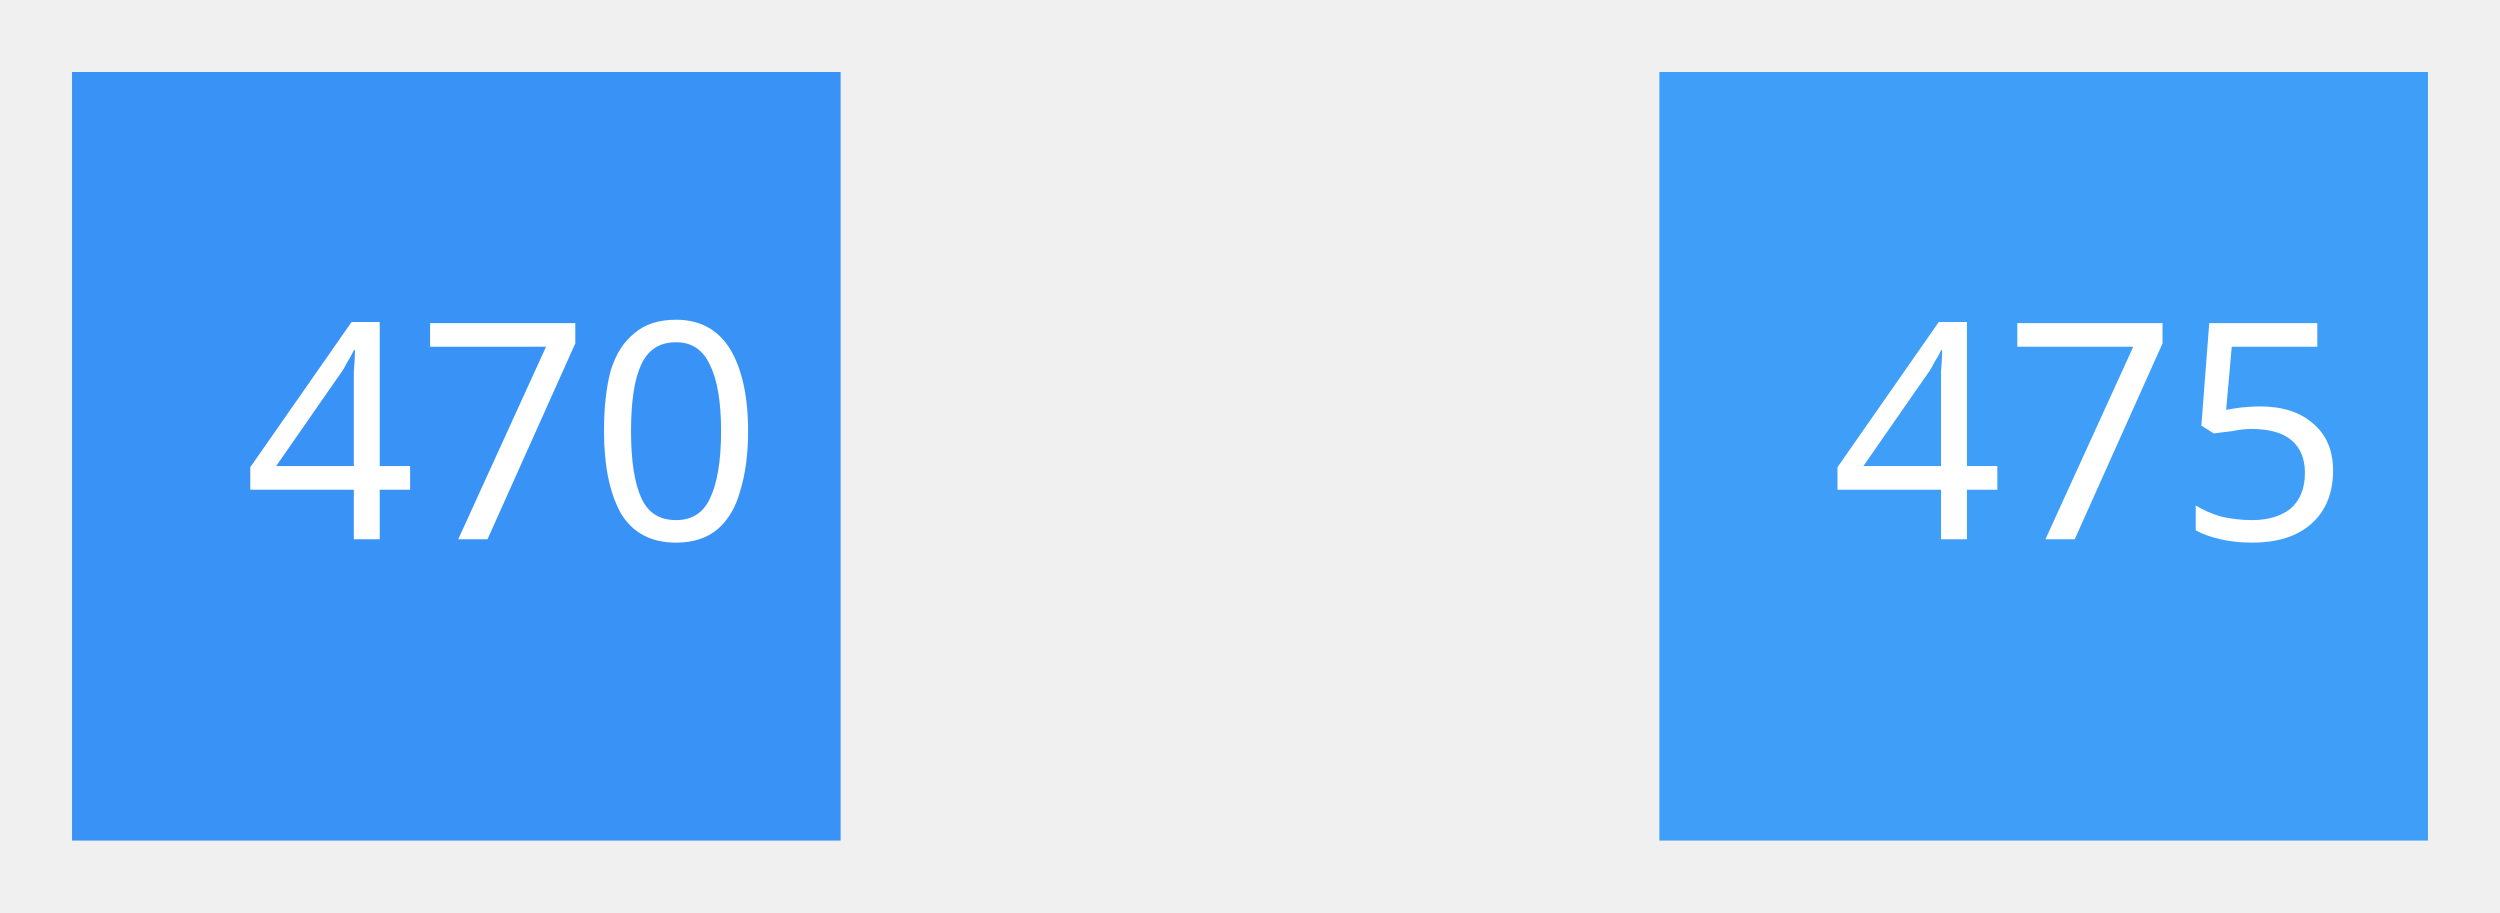
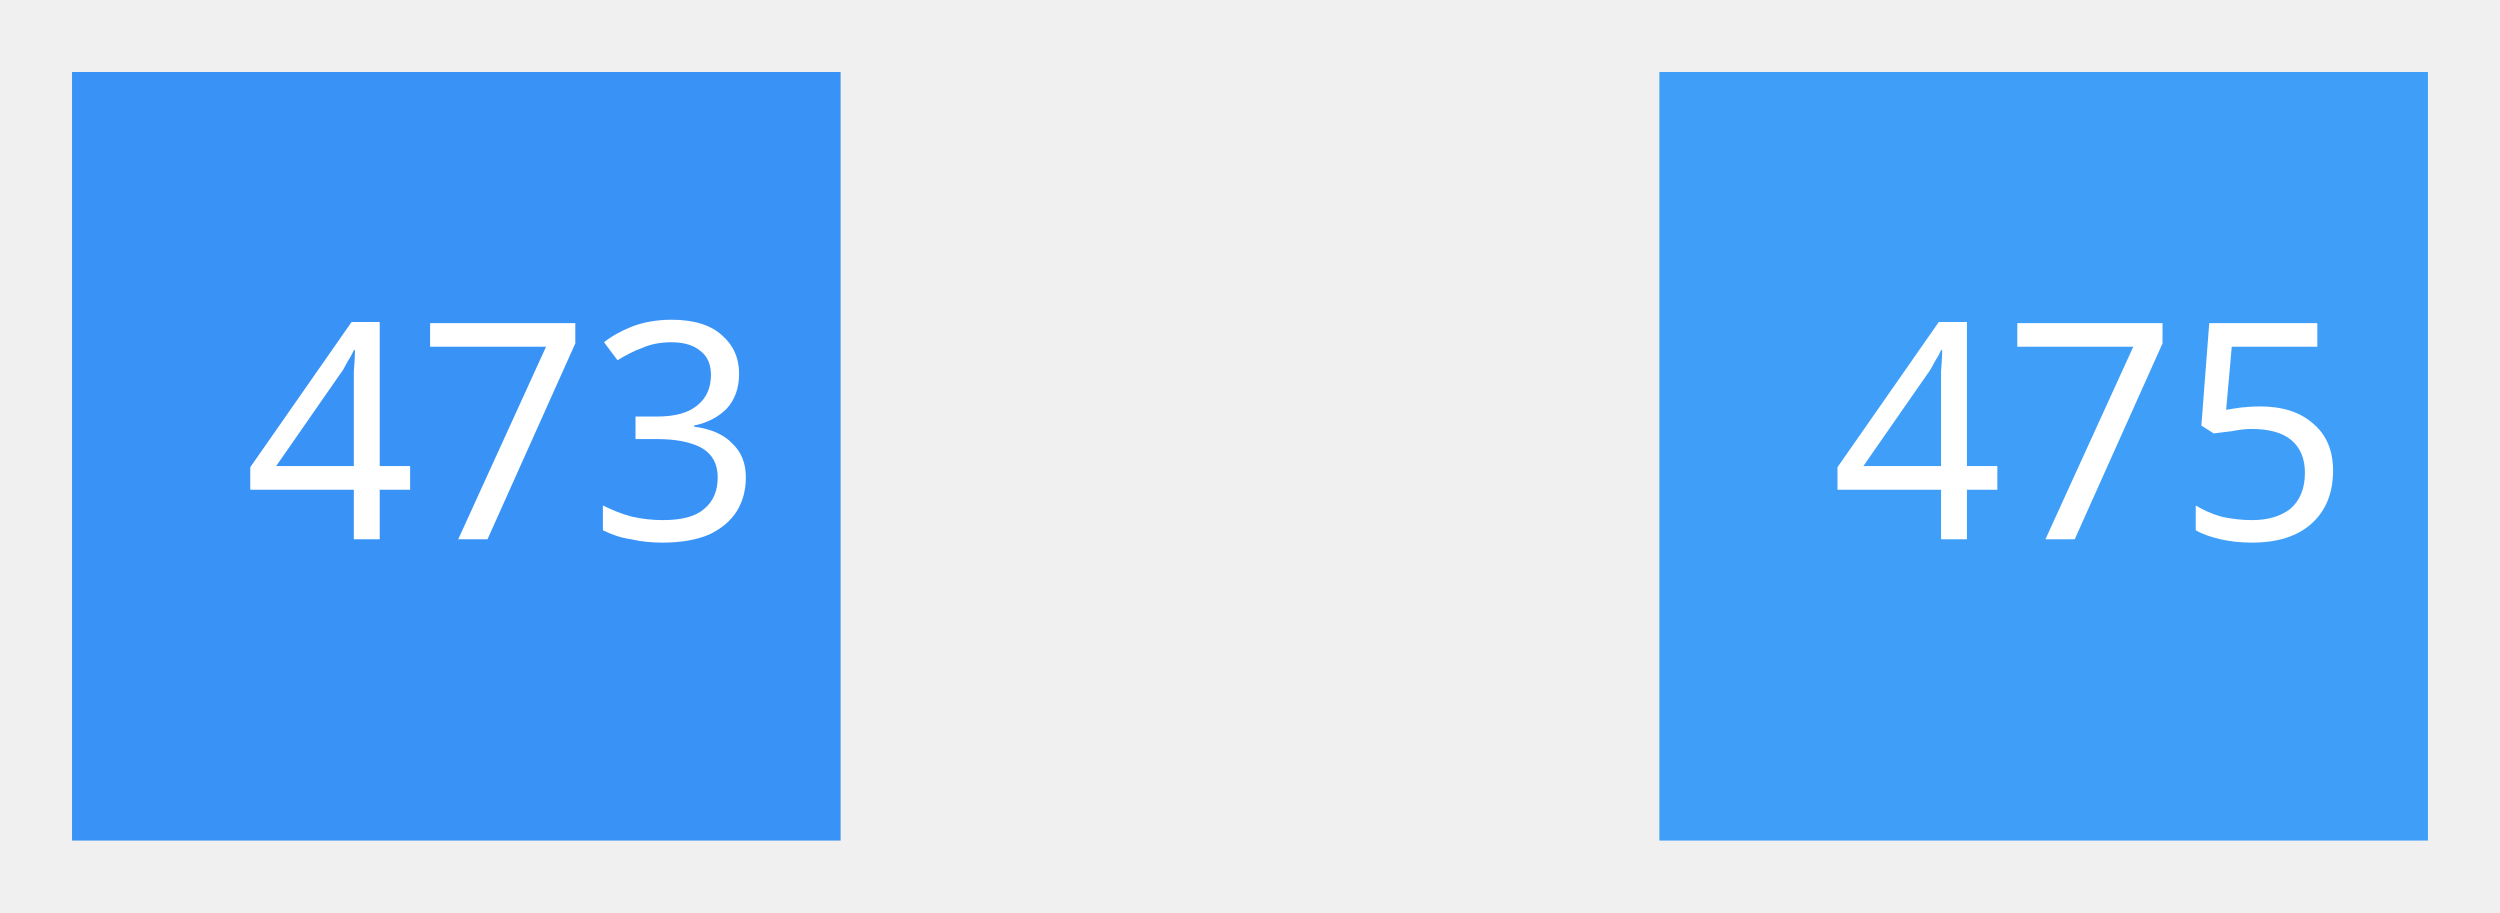
<svg xmlns="http://www.w3.org/2000/svg" xmlns:xlink="http://www.w3.org/1999/xlink" width="34.701mm" height="12.668mm" viewBox="0 0 34.701 12.668" version="1.1" id="svg1919">
  <defs id="defs1916">
    <linearGradient id="linearGradient8062">
      <stop style="stop-color:#f7f7f3;stop-opacity:1" offset="0" id="stop8058" />
      <stop style="stop-color:#554835;stop-opacity:1" offset="1" id="stop8060" />
    </linearGradient>
    <linearGradient id="linearGradient6531">
      <stop style="stop-color:#f7f7f3;stop-opacity:1" offset="0" id="stop6527" />
      <stop style="stop-color:#b09d81;stop-opacity:1" offset="1" id="stop6529" />
    </linearGradient>
    <linearGradient id="linearGradient6184">
      <stop style="stop-color:#88fbd2;stop-opacity:1" offset="0" id="stop6180" />
      <stop style="stop-color:#6ef8ce;stop-opacity:0;" offset="1" id="stop6182" />
    </linearGradient>
    <linearGradient id="linearGradient11644">
      <stop style="stop-color:#ffffff;stop-opacity:1" offset="0" id="stop11640" />
      <stop style="stop-color:#d5cbbc;stop-opacity:1" offset="1" id="stop11642" />
    </linearGradient>
    <linearGradient id="linearGradient8971">
      <stop style="stop-color:#35813b;stop-opacity:1" offset="0" id="stop8967" />
      <stop style="stop-color:#1b441b;stop-opacity:1" offset="1" id="stop8969" />
    </linearGradient>
    <marker style="overflow:visible" id="Arrow1Mend" refX="0" refY="0" orient="auto">
      <path transform="matrix(-0.4,0,0,-0.4,-4,0)" style="fill:context-stroke;fill-rule:evenodd;stroke:context-stroke;stroke-width:1pt" d="M 0,0 5,-5 -12.5,0 5,5 Z" id="path6926" />
    </marker>
    <linearGradient id="linearGradient6579">
      <stop style="stop-color:#6ecaf8;stop-opacity:1;" offset="0" id="stop6575" />
      <stop style="stop-color:#6ecaf8;stop-opacity:0;" offset="1" id="stop6577" />
    </linearGradient>
    <filter style="color-interpolation-filters:sRGB" id="filter6571" x="-0.404" y="-0.404" width="1.809" height="1.809">
      <feGaussianBlur stdDeviation="1.728" id="feGaussianBlur6573" />
    </filter>
    <linearGradient xlink:href="#linearGradient6579" id="linearGradient6581" x1="93.383" y1="100.019" x2="93.383" y2="63.141" gradientUnits="userSpaceOnUse" />
    <radialGradient xlink:href="#linearGradient6579" id="radialGradient8110" cx="105.24" cy="79.818" fx="105.24" fy="79.818" r="0.976" gradientUnits="userSpaceOnUse" gradientTransform="matrix(0.6030273,0,0,0.6030273,38.56063,28.7973)" />
    <radialGradient xlink:href="#linearGradient6579" id="radialGradient8213" gradientUnits="userSpaceOnUse" gradientTransform="matrix(0.6030273,0,0,0.6030273,38.05608,29.25981)" cx="105.24" cy="79.818" fx="105.24" fy="79.818" r="0.976" />
    <radialGradient xlink:href="#linearGradient6579" id="radialGradient8217" gradientUnits="userSpaceOnUse" gradientTransform="matrix(0.6030273,0,0,0.6030273,38.93904,29.13367)" cx="105.24" cy="79.818" fx="105.24" fy="79.818" r="0.976" />
    <radialGradient xlink:href="#linearGradient6579" id="radialGradient8225" gradientUnits="userSpaceOnUse" gradientTransform="matrix(0.6030273,0,0,0.6030273,41.26883,30.01663)" cx="105.24" cy="79.818" fx="105.24" fy="79.818" r="0.976" />
    <linearGradient xlink:href="#linearGradient8971" id="linearGradient8946" gradientUnits="userSpaceOnUse" x1="93.383" y1="100.019" x2="93.383" y2="63.141" gradientTransform="matrix(1,0,0,0.1157899,0,-121.0366)" />
    <filter style="color-interpolation-filters:sRGB" id="filter10713" x="-0.749" y="-0.23" width="2.498" height="1.46">
      <feGaussianBlur stdDeviation="0.674" id="feGaussianBlur10715" />
    </filter>
    <radialGradient xlink:href="#linearGradient6579" id="radialGradient11516" gradientUnits="userSpaceOnUse" gradientTransform="matrix(0.6030273,0,0,0.6030273,40.57859,27.30498)" cx="105.24" cy="79.818" fx="105.24" fy="79.818" r="0.976" />
    <radialGradient xlink:href="#linearGradient6579" id="radialGradient11520" gradientUnits="userSpaceOnUse" gradientTransform="matrix(0.6030273,0,0,0.6030273,41.10776,26.77581)" cx="105.24" cy="79.818" fx="105.24" fy="79.818" r="0.976" />
    <radialGradient xlink:href="#linearGradient11644" id="radialGradient11648" cx="107.048" cy="-101.914" fx="107.048" fy="-101.914" r="3.029" gradientTransform="matrix(1.425518,-0.5377639,0.7487234,1.984734,30.75449,157.9487)" gradientUnits="userSpaceOnUse" />
    <linearGradient xlink:href="#linearGradient6579" id="linearGradient13010" gradientUnits="userSpaceOnUse" x1="93.383" y1="100.019" x2="93.383" y2="63.141" gradientTransform="translate(0,64.4256)" />
    <radialGradient xlink:href="#linearGradient6184" id="radialGradient13384" gradientUnits="userSpaceOnUse" gradientTransform="matrix(0.6030273,0,0,0.6030273,-42.2831,22.18765)" cx="105.24" cy="79.818" fx="105.24" fy="79.818" r="0.976" />
    <radialGradient xlink:href="#linearGradient6184" id="radialGradient13386" gradientUnits="userSpaceOnUse" gradientTransform="matrix(0.6030273,0,0,0.6030273,-42.81226,22.71682)" cx="105.24" cy="79.818" fx="105.24" fy="79.818" r="0.976" />
    <radialGradient xlink:href="#linearGradient8062" id="radialGradient13388" gradientUnits="userSpaceOnUse" gradientTransform="matrix(1.474861,-0.2285547,0.2461109,1.407734,-81.54775,71.25076)" cx="106.882" cy="-101.166" fx="106.882" fy="-101.166" r="3.029" />
    <radialGradient xlink:href="#linearGradient6184" id="radialGradient13392" gradientUnits="userSpaceOnUse" gradientTransform="matrix(0.6030273,0,0,0.6030273,-42.12203,25.42847)" cx="105.24" cy="79.818" fx="105.24" fy="79.818" r="0.976" />
    <radialGradient xlink:href="#linearGradient6184" id="radialGradient13394" gradientUnits="userSpaceOnUse" gradientTransform="matrix(0.6030273,0,0,0.6030273,-44.45182,24.5455)" cx="105.24" cy="79.818" fx="105.24" fy="79.818" r="0.976" />
    <radialGradient xlink:href="#linearGradient6184" id="radialGradient13396" gradientUnits="userSpaceOnUse" gradientTransform="matrix(0.6030273,0,0,0.6030273,-45.33478,24.67164)" cx="105.24" cy="79.818" fx="105.24" fy="79.818" r="0.976" />
    <radialGradient xlink:href="#linearGradient6184" id="radialGradient13398" gradientUnits="userSpaceOnUse" gradientTransform="matrix(0.6030273,0,0,0.6030273,-44.83023,24.20914)" cx="105.24" cy="79.818" fx="105.24" fy="79.818" r="0.976" />
    <radialGradient xlink:href="#linearGradient6184" id="radialGradient1633" gradientUnits="userSpaceOnUse" gradientTransform="matrix(0.6030273,0,0,0.6030273,-7.896497,-103.9098)" cx="105.24" cy="79.818" fx="105.24" fy="79.818" r="0.976" />
    <radialGradient xlink:href="#linearGradient6184" id="radialGradient1635" gradientUnits="userSpaceOnUse" gradientTransform="matrix(0.6030273,0,0,0.6030273,-8.77946,-103.7836)" cx="105.24" cy="79.818" fx="105.24" fy="79.818" r="0.976" />
    <radialGradient xlink:href="#linearGradient6184" id="radialGradient1637" gradientUnits="userSpaceOnUse" gradientTransform="matrix(0.6030273,0,0,0.6030273,-8.27491,-104.2461)" cx="105.24" cy="79.818" fx="105.24" fy="79.818" r="0.976" />
    <radialGradient xlink:href="#linearGradient6184" id="radialGradient1643" gradientUnits="userSpaceOnUse" gradientTransform="matrix(0.6030273,0,0,0.6030273,-124.2983,-6.871051)" cx="105.24" cy="79.818" fx="105.24" fy="79.818" r="0.976" />
    <radialGradient xlink:href="#linearGradient6184" id="radialGradient1645" gradientUnits="userSpaceOnUse" gradientTransform="matrix(0.6030273,0,0,0.6030273,-124.8275,-6.341884)" cx="105.24" cy="79.818" fx="105.24" fy="79.818" r="0.976" />
    <radialGradient xlink:href="#linearGradient6184" id="radialGradient1653" gradientUnits="userSpaceOnUse" gradientTransform="matrix(0.6030273,0,0,0.6030273,-38.49634,29.4725)" cx="105.24" cy="79.818" fx="105.24" fy="79.818" r="0.976" />
    <radialGradient xlink:href="#linearGradient6184" id="radialGradient1659" gradientUnits="userSpaceOnUse" gradientTransform="matrix(0.6030273,0,0,0.6030273,14.92084,-42.80342)" cx="105.24" cy="79.818" fx="105.24" fy="79.818" r="0.976" />
    <radialGradient xlink:href="#linearGradient6184" id="radialGradient1661" gradientUnits="userSpaceOnUse" gradientTransform="matrix(0.6030273,0,0,0.6030273,14.39167,-42.27425)" cx="105.24" cy="79.818" fx="105.24" fy="79.818" r="0.976" />
    <radialGradient xlink:href="#linearGradient6184" id="radialGradient6186" cx="30.168" cy="93.913" fx="30.168" fy="93.913" r="0.589" gradientUnits="userSpaceOnUse" gradientTransform="translate(-12.52291,-24.25697)" />
    <radialGradient xlink:href="#linearGradient6531" id="radialGradient6872" gradientUnits="userSpaceOnUse" gradientTransform="matrix(1.474861,-0.2285547,0.2461109,1.407734,-81.54775,71.25076)" cx="106.882" cy="-101.166" fx="106.882" fy="-101.166" r="3.029" />
    <radialGradient xlink:href="#linearGradient6184" id="radialGradient7773" gradientUnits="userSpaceOnUse" gradientTransform="matrix(0.6030273,0,0,0.6030273,-42.81226,22.71682)" cx="105.24" cy="79.818" fx="105.24" fy="79.818" r="0.976" />
    <radialGradient xlink:href="#linearGradient6184" id="radialGradient7775" gradientUnits="userSpaceOnUse" gradientTransform="matrix(0.6030273,0,0,0.6030273,-42.2831,22.18765)" cx="105.24" cy="79.818" fx="105.24" fy="79.818" r="0.976" />
    <radialGradient xlink:href="#linearGradient6184" id="radialGradient7779" gradientUnits="userSpaceOnUse" gradientTransform="matrix(0.6030273,0,0,0.6030273,-28.30383,45.93963)" cx="105.24" cy="79.818" fx="105.24" fy="79.818" r="0.976" />
  </defs>
  <g id="layer1" transform="translate(-28.90511,-131.3705)">
    <circle style="opacity:0.734;mix-blend-mode:normal;fill:#88d8fb;fill-opacity:1;stroke:none;stroke-width:0.5;filter:url(#filter6571)" id="circle3615" cx="52.173" cy="96.628" r="5.127" />
    <circle style="opacity:0.705;mix-blend-mode:normal;fill:#88fbb5;fill-opacity:1;stroke:none;stroke-width:0.5;filter:url(#filter6571)" id="circle2165" cx="34.225" cy="96.628" r="5.127" />
    <rect style="opacity:0.499;fill:url(#linearGradient6581);fill-opacity:1;stroke:none;stroke-width:0.558;stroke-opacity:1" id="rect3906" width="33.92" height="52.202" x="77.212" y="61.691" />
    <circle style="fill:#e8dec4;fill-opacity:1;stroke:#dbcca3;stroke-width:0.5;stroke-opacity:1" id="circle4144" cx="137.653" cy="98.211" r="15.382" />
    <path style="fill:#fcfaf7;fill-opacity:1;stroke:#dbcca3;stroke-width:0.5;stroke-opacity:1" id="circle4437" d="m 123.905,105.111 a 15.382,15.382 0 0 1 0.477,-14.677 l 13.272,7.777 z" />
    <ellipse style="fill:#795b2e;fill-opacity:1;stroke:none;stroke-width:1.036;stroke-opacity:1" id="path5293" cx="124.914" cy="97.916" rx="2.65" ry="5.966" />
    <ellipse style="fill:#332613;fill-opacity:1;stroke:none;stroke-width:0.565;stroke-opacity:1" id="ellipse5411" cx="124.457" cy="97.916" rx="1.445" ry="3.254" />
    <ellipse style="fill:#e7f6fe;fill-opacity:1;stroke:none;stroke-width:0.389;stroke-opacity:1" id="ellipse7188" cx="125.712" cy="95.348" rx="1.236" ry="1.802" />
    <circle style="mix-blend-mode:normal;fill:#fcd9ae;fill-opacity:1;stroke:none;stroke-width:0.5;filter:url(#filter6571)" id="path6357" cx="83.726" cy="77.663" r="5.127" />
    <g id="path6783">
      <path style="color:#000000;fill:#59a1c9;-inkscape-stroke:none" d="m 89.455,78.312 v 0.234 h 8.867 V 78.312 Z" id="path10902" />
      <g id="g10890">
        <g id="path10892">
          <path style="color:#000000;fill:#59a1c9;fill-rule:evenodd;stroke-width:0.094pt;-inkscape-stroke:none" d="m 97.387,78.429 -0.468,0.468 1.638,-0.468 -1.638,-0.468 z" id="path10896" />
          <path style="color:#000000;fill:#59a1c9;fill-rule:evenodd;-inkscape-stroke:none" d="m 96.705,77.834 0.596,0.596 -0.596,0.594 2.08,-0.594 z m 0.43,0.254 1.195,0.342 -1.195,0.34 0.342,-0.34 -0.045,-0.045 z" id="path10898" />
        </g>
      </g>
    </g>
    <g id="path7265">
      <path style="color:#000000;fill:#59c96d;-inkscape-stroke:none" d="m 89.455,77.072 v 0.234 h 9.766 v -0.234 z" id="path10920" />
      <g id="g10908">
        <g id="path10910">
          <path style="color:#000000;fill:#59c96d;fill-rule:evenodd;stroke-width:0.094pt;-inkscape-stroke:none" d="m 98.284,77.19 -0.468,0.468 1.638,-0.468 -1.638,-0.468 z" id="path10914" />
          <path style="color:#000000;fill:#59c96d;fill-rule:evenodd;-inkscape-stroke:none" d="m 97.602,76.596 0.594,0.594 -0.594,0.594 2.08,-0.594 z m 0.43,0.252 1.195,0.342 -1.195,0.342 0.342,-0.342 -0.045,-0.045 z" id="path10916" />
        </g>
      </g>
    </g>
    <g id="path7267">
      <path style="color:#000000;fill:#c96259;-inkscape-stroke:none" d="m 89.455,75.816 v 0.232 h 7.293 v -0.232 z" id="path10938" />
      <g id="g10926">
        <g id="path10928">
          <path style="color:#000000;fill:#c96259;fill-rule:evenodd;stroke-width:0.094pt;-inkscape-stroke:none" d="m 95.812,75.933 -0.468,0.468 1.638,-0.468 -1.638,-0.468 z" id="path10932" />
          <path style="color:#000000;fill:#c96259;fill-rule:evenodd;-inkscape-stroke:none" d="m 95.131,75.338 0.594,0.596 -0.594,0.594 2.078,-0.594 z m 0.428,0.254 1.197,0.342 -1.195,0.34 0.34,-0.34 -0.045,-0.045 z" id="path10934" />
        </g>
      </g>
    </g>
    <g id="path7542">
      <path style="color:#000000;fill:#b859c9;-inkscape-stroke:none" d="m 89.455,79.561 v 0.234 h 6.377 v -0.234 z" id="path10956" />
      <g id="g10944">
        <g id="path10946">
          <path style="color:#000000;fill:#b859c9;fill-rule:evenodd;stroke-width:0.094pt;-inkscape-stroke:none" d="m 94.896,79.677 -0.468,0.468 1.638,-0.468 -1.638,-0.468 z" id="path10950" />
          <path style="color:#000000;fill:#b859c9;fill-rule:evenodd;-inkscape-stroke:none" d="m 94.215,79.084 0.594,0.594 -0.594,0.594 2.078,-0.594 z m 0.43,0.252 1.195,0.34 -1.195,0.342 0.34,-0.34 -0.043,-0.045 z" id="path10952" />
        </g>
      </g>
    </g>
    <circle style="fill:url(#radialGradient8110);fill-opacity:1;stroke:none;stroke-width:0.16;stroke-miterlimit:4;stroke-dasharray:none;stroke-opacity:1" id="path7996" cx="102.023" cy="76.93" r="0.589" />
    <circle style="fill:url(#radialGradient8213);fill-opacity:1;stroke:none;stroke-width:0.16;stroke-miterlimit:4;stroke-dasharray:none;stroke-opacity:1" id="circle8211" cx="101.518" cy="77.392" r="0.589" />
    <circle style="fill:url(#radialGradient8217);fill-opacity:1;stroke:none;stroke-width:0.16;stroke-miterlimit:4;stroke-dasharray:none;stroke-opacity:1" id="circle8215" cx="102.401" cy="77.266" r="0.589" />
    <circle style="fill:url(#radialGradient8225);fill-opacity:1;stroke:none;stroke-width:0.16;stroke-miterlimit:4;stroke-dasharray:none;stroke-opacity:1" id="circle8223" cx="104.731" cy="78.149" r="0.589" />
    <circle style="opacity:1;fill:#f4f1d0;fill-opacity:1;stroke:none;stroke-width:0.265;stroke-miterlimit:4;stroke-dasharray:none;stroke-opacity:1" id="path8259" cx="83.781" cy="77.783" r="2.161" />
    <g id="g8762" transform="rotate(90,97.59217,87.7693)">
      <g id="path8750">
        <path style="color:#000000;fill:#59a1c9;-inkscape-stroke:none" d="M 90.123,83.078 V 83.312 h 8.326 v -0.234 z" id="path10974" />
        <g id="g10962">
          <g id="path10964">
            <path style="color:#000000;fill:#59a1c9;fill-rule:evenodd;stroke-width:0.094pt;-inkscape-stroke:none" d="m 97.514,83.195 -0.468,0.468 1.638,-0.468 -1.638,-0.468 z" id="path10968" />
            <path style="color:#000000;fill:#59a1c9;fill-rule:evenodd;-inkscape-stroke:none" d="m 96.832,82.602 0.592,0.594 -0.592,0.594 2.078,-0.594 z m 0.428,0.252 1.195,0.342 -1.195,0.342 0.342,-0.342 -0.043,-0.045 z" id="path10970" />
          </g>
        </g>
      </g>
      <g id="path8752">
        <path style="color:#000000;fill:#59c96d;-inkscape-stroke:none" d="m 90.123,81.838 v 0.234 h 5.18 v -0.234 z" id="path10992" />
        <g id="g10980">
          <g id="path10982">
            <path style="color:#000000;fill:#59c96d;fill-rule:evenodd;stroke-width:0.094pt;-inkscape-stroke:none" d="m 94.368,81.956 -0.468,0.468 1.638,-0.468 -1.638,-0.468 z" id="path10986" />
            <path style="color:#000000;fill:#59c96d;fill-rule:evenodd;-inkscape-stroke:none" d="m 93.686,81.361 0.594,0.594 -0.594,0.594 2.078,-0.594 z m 0.428,0.252 1.197,0.342 -1.197,0.342 0.342,-0.342 -0.043,-0.043 z" id="path10988" />
          </g>
        </g>
      </g>
      <g id="path8754">
        <path style="color:#000000;fill:#c96259;-inkscape-stroke:none" d="m 90.123,80.582 v 0.234 h 3.893 v -0.234 z" id="path11010" />
        <g id="g10998">
          <g id="path11000">
            <path style="color:#000000;fill:#c96259;fill-rule:evenodd;stroke-width:0.094pt;-inkscape-stroke:none" d="m 93.079,80.699 -0.468,0.468 1.638,-0.468 -1.638,-0.468 z" id="path11004" />
            <path style="color:#000000;fill:#c96259;fill-rule:evenodd;-inkscape-stroke:none" d="m 92.396,80.105 0.594,0.594 -0.594,0.594 2.08,-0.594 z m 0.428,0.252 1.197,0.342 -1.197,0.342 0.344,-0.342 -0.045,-0.045 z" id="path11006" />
          </g>
        </g>
      </g>
      <g id="path8756">
        <path style="color:#000000;fill:#b859c9;-inkscape-stroke:none" d="m 90.123,84.326 v 0.234 h 10.125 v -0.234 z" id="path11028" />
        <g id="g11016">
          <g id="path11018">
            <path style="color:#000000;fill:#b859c9;fill-rule:evenodd;stroke-width:0.094pt;-inkscape-stroke:none" d="m 99.312,84.443 -0.468,0.468 1.638,-0.468 -1.638,-0.468 z" id="path11022" />
            <path style="color:#000000;fill:#b859c9;fill-rule:evenodd;-inkscape-stroke:none" d="m 98.629,83.85 0.594,0.594 -0.594,0.594 2.08,-0.594 z m 0.43,0.252 1.195,0.342 -1.195,0.342 0.342,-0.342 -0.045,-0.045 z" id="path11024" />
          </g>
        </g>
      </g>
    </g>
    <rect style="fill:url(#linearGradient8946);fill-opacity:1;stroke:none;stroke-width:0.19;stroke-opacity:1" id="rect8944" width="33.92" height="6.044" x="77.212" y="-113.893" transform="scale(1,-1)" />
    <g id="g9482" transform="matrix(0,-1,-1,0,201.0084,192.2231)">
      <g id="path9470">
        <path style="color:#000000;fill:#59a1c9;-inkscape-stroke:none" d="m 88.676,99.172 v 0.234 h 8.867 v -0.234 z" id="path11046" />
        <g id="g11034">
          <g id="path11036">
            <path style="color:#000000;fill:#59a1c9;fill-rule:evenodd;stroke-width:0.094pt;-inkscape-stroke:none" d="m 96.608,99.289 -0.468,0.468 1.638,-0.468 -1.638,-0.468 z" id="path11040" />
            <path style="color:#000000;fill:#59a1c9;fill-rule:evenodd;-inkscape-stroke:none" d="m 95.926,98.695 0.594,0.594 -0.594,0.594 2.078,-0.594 z m 0.428,0.252 1.195,0.342 -1.195,0.342 0.342,-0.342 -0.043,-0.045 z" id="path11042" />
          </g>
        </g>
      </g>
      <g id="path9472">
        <path style="color:#000000;fill:#59c96d;-inkscape-stroke:none" d="m 88.676,97.934 v 0.232 h 9.766 v -0.232 z" id="path11064" />
        <g id="g11052">
          <g id="path11054">
            <path style="color:#000000;fill:#59c96d;fill-rule:evenodd;stroke-width:0.094pt;-inkscape-stroke:none" d="m 97.505,98.05 -0.468,0.468 1.638,-0.468 -1.638,-0.468 z" id="path11058" />
            <path style="color:#000000;fill:#59c96d;fill-rule:evenodd;-inkscape-stroke:none" d="m 96.822,97.455 0.596,0.596 -0.596,0.594 2.08,-0.596 z m 0.43,0.254 1.197,0.342 -1.197,0.34 0.342,-0.342 -0.045,-0.043 z" id="path11060" />
          </g>
        </g>
      </g>
      <g id="path9474">
        <path style="color:#000000;fill:#c96259;-inkscape-stroke:none" d="m 88.676,96.676 v 0.234 h 7.293 v -0.234 z" id="path11082" />
        <g id="g11070">
          <g id="path11072">
            <path style="color:#000000;fill:#c96259;fill-rule:evenodd;stroke-width:0.094pt;-inkscape-stroke:none" d="m 95.033,96.793 -0.468,0.468 1.638,-0.468 -1.638,-0.468 z" id="path11076" />
            <path style="color:#000000;fill:#c96259;fill-rule:evenodd;-inkscape-stroke:none" d="m 94.352,96.199 0.592,0.594 -0.592,0.594 2.078,-0.594 z m 0.428,0.252 1.195,0.342 -1.195,0.342 0.342,-0.342 -0.045,-0.045 z" id="path11078" />
          </g>
        </g>
      </g>
      <g id="path9476">
        <path style="color:#000000;fill:#b859c9;-inkscape-stroke:none" d="m 88.676,100.42 v 0.234 h 6.377 v -0.234 z" id="path11100" />
        <g id="g11088">
          <g id="path11090">
            <path style="color:#000000;fill:#b859c9;fill-rule:evenodd;stroke-width:0.094pt;-inkscape-stroke:none" d="m 94.117,100.537 -0.468,0.468 1.638,-0.468 -1.638,-0.468 z" id="path11094" />
            <path style="color:#000000;fill:#b859c9;fill-rule:evenodd;-inkscape-stroke:none" d="m 93.436,99.943 0.592,0.594 -0.592,0.594 2.078,-0.594 z m 0.428,0.252 1.195,0.342 -1.195,0.342 0.342,-0.342 -0.045,-0.045 z" id="path11096" />
          </g>
        </g>
      </g>
    </g>
    <ellipse style="mix-blend-mode:normal;fill:#133014;fill-opacity:1;stroke:none;stroke-width:0.063;stroke-opacity:1;filter:url(#filter10713)" id="ellipse9974" cx="-111.781" cy="-102.334" transform="matrix(0,-0.9001925,-1.263863,0,-24.98071,10.51566)" rx="1.081" ry="3.515" />
    <ellipse style="fill:url(#radialGradient11648);fill-opacity:1;stroke:#dbcca3;stroke-width:0.1;stroke-opacity:1" id="path9694" cx="107.64" cy="-102.334" transform="rotate(90)" rx="2.979" ry="3.152" />
    <ellipse style="fill:#795b2e;fill-opacity:1;stroke:none;stroke-width:0.392;stroke-opacity:1" id="ellipse9696" cx="105.845" cy="-102.396" rx="1.003" ry="2.258" transform="rotate(90)" />
    <ellipse style="fill:#332613;fill-opacity:1;stroke:none;stroke-width:0.214;stroke-opacity:1" id="ellipse9698" cx="105.672" cy="-102.396" rx="0.547" ry="1.232" transform="rotate(90)" />
    <ellipse style="fill:#e7f6fe;fill-opacity:1;stroke:none;stroke-width:0.147;stroke-opacity:1" id="ellipse9700" cx="106.147" cy="-103.368" rx="0.468" ry="0.682" transform="rotate(90)" />
    <circle style="fill:url(#radialGradient11516);fill-opacity:1;stroke:none;stroke-width:0.16;stroke-miterlimit:4;stroke-dasharray:none;stroke-opacity:1" id="circle11514" cx="104.041" cy="75.437" r="0.589" />
    <circle style="fill:url(#radialGradient11520);fill-opacity:1;stroke:none;stroke-width:0.16;stroke-miterlimit:4;stroke-dasharray:none;stroke-opacity:1" id="circle11518" cx="104.57" cy="74.908" r="0.589" />
    <rect style="fill:url(#linearGradient13010);fill-opacity:1;stroke:none;stroke-width:0.558;stroke-opacity:1" id="rect13008" width="33.92" height="52.202" x="77.212" y="126.117" />
    <circle style="mix-blend-mode:normal;fill:#eefb88;fill-opacity:1;stroke:none;stroke-width:0.5;filter:url(#filter6571)" id="circle13208" cx="15.847" cy="96.628" r="5.127" />
    <circle style="opacity:1;fill:#f4f1d0;fill-opacity:1;stroke:none;stroke-width:0.265;stroke-miterlimit:4;stroke-dasharray:none;stroke-opacity:1" id="circle13266" cx="15.901" cy="96.748" r="2.161" />
    <g id="g13316" transform="rotate(90,69.28396,49.351)">
      <g id="g13278">
        <path style="color:#000000;fill:#59a1c9;-inkscape-stroke:none" d="M 90.123,83.078 V 83.312 h 8.326 v -0.234 z" id="path13268" />
        <g id="g13276">
          <g id="g13274">
            <path style="color:#000000;fill:#59a1c9;fill-rule:evenodd;stroke-width:0.094pt;-inkscape-stroke:none" d="m 97.514,83.195 -0.468,0.468 1.638,-0.468 -1.638,-0.468 z" id="path13270" />
            <path style="color:#000000;fill:#59a1c9;fill-rule:evenodd;-inkscape-stroke:none" d="m 96.832,82.602 0.592,0.594 -0.592,0.594 2.078,-0.594 z m 0.428,0.252 1.195,0.342 -1.195,0.342 0.342,-0.342 -0.043,-0.045 z" id="path13272" />
          </g>
        </g>
      </g>
      <g id="g13290">
        <path style="color:#000000;fill:#59c96d;-inkscape-stroke:none" d="m 90.123,81.838 v 0.234 h 5.18 v -0.234 z" id="path13280" />
        <g id="g13288">
          <g id="g13286">
            <path style="color:#000000;fill:#59c96d;fill-rule:evenodd;stroke-width:0.094pt;-inkscape-stroke:none" d="m 94.368,81.956 -0.468,0.468 1.638,-0.468 -1.638,-0.468 z" id="path13282" />
            <path style="color:#000000;fill:#59c96d;fill-rule:evenodd;-inkscape-stroke:none" d="m 93.686,81.361 0.594,0.594 -0.594,0.594 2.078,-0.594 z m 0.428,0.252 1.197,0.342 -1.197,0.342 0.342,-0.342 -0.043,-0.043 z" id="path13284" />
          </g>
        </g>
      </g>
      <g id="g13302">
        <path style="color:#000000;fill:#c96259;-inkscape-stroke:none" d="m 90.123,80.582 v 0.234 h 3.893 v -0.234 z" id="path13292" />
        <g id="g13300">
          <g id="g13298">
            <path style="color:#000000;fill:#c96259;fill-rule:evenodd;stroke-width:0.094pt;-inkscape-stroke:none" d="m 93.079,80.699 -0.468,0.468 1.638,-0.468 -1.638,-0.468 z" id="path13294" />
            <path style="color:#000000;fill:#c96259;fill-rule:evenodd;-inkscape-stroke:none" d="m 92.396,80.105 0.594,0.594 -0.594,0.594 2.08,-0.594 z m 0.428,0.252 1.197,0.342 -1.197,0.342 0.344,-0.342 -0.045,-0.045 z" id="path13296" />
          </g>
        </g>
      </g>
      <g id="g13314">
        <path style="color:#000000;fill:#b859c9;-inkscape-stroke:none" d="m 90.123,84.326 v 0.234 h 10.125 v -0.234 z" id="path13304" />
        <g id="g13312">
          <g id="g13310">
            <path style="color:#000000;fill:#b859c9;fill-rule:evenodd;stroke-width:0.094pt;-inkscape-stroke:none" d="m 99.312,84.443 -0.468,0.468 1.638,-0.468 -1.638,-0.468 z" id="path13306" />
            <path style="color:#000000;fill:#b859c9;fill-rule:evenodd;-inkscape-stroke:none" d="m 98.629,83.85 0.594,0.594 -0.594,0.594 2.08,-0.594 z m 0.43,0.252 1.195,0.342 -1.195,0.342 0.342,-0.342 -0.045,-0.045 z" id="path13308" />
          </g>
        </g>
      </g>
    </g>
    <g id="g1408" transform="translate(0,24.84861)">
      <g id="g13220" transform="translate(-69.467,18.96511)">
        <path style="color:#000000;fill:#59a1c9;-inkscape-stroke:none" d="m 89.455,78.312 v 0.234 h 8.867 V 78.312 Z" id="path13210" />
        <g id="g13218">
          <g id="g13216">
            <path style="color:#000000;fill:#59a1c9;fill-rule:evenodd;stroke-width:0.094pt;-inkscape-stroke:none" d="m 97.387,78.429 -0.468,0.468 1.638,-0.468 -1.638,-0.468 z" id="path13212" />
            <path style="color:#000000;fill:#59a1c9;fill-rule:evenodd;-inkscape-stroke:none" d="m 96.705,77.834 0.596,0.596 -0.596,0.594 2.08,-0.594 z m 0.43,0.254 1.195,0.342 -1.195,0.34 0.342,-0.34 -0.045,-0.045 z" id="path13214" />
          </g>
        </g>
      </g>
      <g id="g13232" transform="translate(-69.467,18.96511)">
        <path style="color:#000000;fill:#59c96d;-inkscape-stroke:none" d="m 89.455,77.072 v 0.234 h 9.766 v -0.234 z" id="path13222" />
        <g id="g13230">
          <g id="g13228">
            <path style="color:#000000;fill:#59c96d;fill-rule:evenodd;stroke-width:0.094pt;-inkscape-stroke:none" d="m 98.284,77.19 -0.468,0.468 1.638,-0.468 -1.638,-0.468 z" id="path13224" />
            <path style="color:#000000;fill:#59c96d;fill-rule:evenodd;-inkscape-stroke:none" d="m 97.602,76.596 0.594,0.594 -0.594,0.594 2.08,-0.594 z m 0.43,0.252 1.195,0.342 -1.195,0.342 0.342,-0.342 -0.045,-0.045 z" id="path13226" />
          </g>
        </g>
      </g>
      <g id="g13244" transform="translate(-69.99617,18.96511)">
        <path style="color:#000000;fill:#c96259;-inkscape-stroke:none" d="m 89.455,75.816 v 0.232 h 7.293 v -0.232 z" id="path13234" />
        <g id="g13242">
          <g id="g13240">
            <path style="color:#000000;fill:#c96259;fill-rule:evenodd;stroke-width:0.094pt;-inkscape-stroke:none" d="m 95.812,75.933 -0.468,0.468 1.638,-0.468 -1.638,-0.468 z" id="path13236" />
            <path style="color:#000000;fill:#c96259;fill-rule:evenodd;-inkscape-stroke:none" d="m 95.131,75.338 0.594,0.596 -0.594,0.594 2.078,-0.594 z m 0.428,0.254 1.197,0.342 -1.195,0.34 0.34,-0.34 -0.045,-0.045 z" id="path13238" />
          </g>
        </g>
      </g>
      <g id="g13256" transform="translate(-69.99617,18.96511)">
        <path style="color:#000000;fill:#b859c9;-inkscape-stroke:none" d="m 89.455,79.561 v 0.234 h 6.377 v -0.234 z" id="path13246" />
        <g id="g13254">
          <g id="g13252">
            <path style="color:#000000;fill:#b859c9;fill-rule:evenodd;stroke-width:0.094pt;-inkscape-stroke:none" d="m 94.896,79.677 -0.468,0.468 1.638,-0.468 -1.638,-0.468 z" id="path13248" />
            <path style="color:#000000;fill:#b859c9;fill-rule:evenodd;-inkscape-stroke:none" d="m 94.215,79.084 0.594,0.594 -0.594,0.594 2.078,-0.594 z m 0.43,0.252 1.195,0.34 -1.195,0.342 0.34,-0.34 -0.043,-0.045 z" id="path13250" />
          </g>
        </g>
      </g>
      <g id="g13330" transform="matrix(-1,0,0,1,133.7394,-1.864369)">
        <path style="color:#000000;fill:#59a1c9;-inkscape-stroke:none" d="m 88.676,99.172 v 0.234 h 8.867 v -0.234 z" id="path13320" />
        <g id="g13328">
          <g id="g13326">
            <path style="color:#000000;fill:#59a1c9;fill-rule:evenodd;stroke-width:0.094pt;-inkscape-stroke:none" d="m 96.608,99.289 -0.468,0.468 1.638,-0.468 -1.638,-0.468 z" id="path13322" />
            <path style="color:#000000;fill:#59a1c9;fill-rule:evenodd;-inkscape-stroke:none" d="m 95.926,98.695 0.594,0.594 -0.594,0.594 2.078,-0.594 z m 0.428,0.252 1.195,0.342 -1.195,0.342 0.342,-0.342 -0.043,-0.045 z" id="path13324" />
          </g>
        </g>
      </g>
      <g id="g13342" transform="matrix(-1,0,0,1,133.7394,-1.864369)">
        <path style="color:#000000;fill:#59c96d;-inkscape-stroke:none" d="m 88.676,97.934 v 0.232 h 9.766 v -0.232 z" id="path13332" />
        <g id="g13340">
          <g id="g13338">
            <path style="color:#000000;fill:#59c96d;fill-rule:evenodd;stroke-width:0.094pt;-inkscape-stroke:none" d="m 97.505,98.05 -0.468,0.468 1.638,-0.468 -1.638,-0.468 z" id="path13334" />
            <path style="color:#000000;fill:#59c96d;fill-rule:evenodd;-inkscape-stroke:none" d="m 96.822,97.455 0.596,0.596 -0.596,0.594 2.08,-0.596 z m 0.43,0.254 1.197,0.342 -1.197,0.34 0.342,-0.342 -0.045,-0.043 z" id="path13336" />
          </g>
        </g>
      </g>
      <g id="g13354" transform="matrix(-1,0,0,1,134.2685,-1.864369)">
        <path style="color:#000000;fill:#c96259;-inkscape-stroke:none" d="m 88.676,96.676 v 0.234 h 7.293 v -0.234 z" id="path13344" />
        <g id="g13352">
          <g id="g13350">
            <path style="color:#000000;fill:#c96259;fill-rule:evenodd;stroke-width:0.094pt;-inkscape-stroke:none" d="m 95.033,96.793 -0.468,0.468 1.638,-0.468 -1.638,-0.468 z" id="path13346" />
            <path style="color:#000000;fill:#c96259;fill-rule:evenodd;-inkscape-stroke:none" d="m 94.352,96.199 0.592,0.594 -0.592,0.594 2.078,-0.594 z m 0.428,0.252 1.195,0.342 -1.195,0.342 0.342,-0.342 -0.045,-0.045 z" id="path13348" />
          </g>
        </g>
      </g>
      <g id="g13366" transform="matrix(-1,0,0,1,134.2685,-1.864369)">
        <path style="color:#000000;fill:#b859c9;-inkscape-stroke:none" d="m 88.676,100.42 v 0.234 h 6.377 v -0.234 z" id="path13356" />
        <g id="g13364">
          <g id="g13362">
            <path style="color:#000000;fill:#b859c9;fill-rule:evenodd;stroke-width:0.094pt;-inkscape-stroke:none" d="m 94.117,100.537 -0.468,0.468 1.638,-0.468 -1.638,-0.468 z" id="path13358" />
            <path style="color:#000000;fill:#b859c9;fill-rule:evenodd;-inkscape-stroke:none" d="m 93.436,99.943 0.592,0.594 -0.592,0.594 2.078,-0.594 z m 0.428,0.252 1.195,0.342 -1.195,0.342 0.342,-0.342 -0.045,-0.045 z" id="path13360" />
          </g>
        </g>
      </g>
    </g>
    <g id="g6860" transform="matrix(0.5347601,0,0,0.5347601,24.05136,45.23396)">
      <ellipse style="fill:url(#radialGradient13388);fill-opacity:1;stroke:#dbcca3;stroke-width:0.079;stroke-opacity:1" id="ellipse13372" cx="51.736" cy="-96.81" rx="2.396" ry="2.465" transform="scale(1,-1)" />
      <ellipse style="fill:#795b2e;fill-opacity:1;stroke:none;stroke-width:0.297;stroke-opacity:1" id="ellipse13374" cx="50.145" cy="96.789" rx="0.807" ry="1.612" />
      <ellipse style="fill:#332613;fill-opacity:1;stroke:none;stroke-width:0.162;stroke-opacity:1" id="ellipse13376" cx="50.006" cy="96.789" rx="0.44" ry="0.879" />
      <ellipse style="fill:#e7f6fe;fill-opacity:1;stroke:none;stroke-width:0.111;stroke-opacity:1" id="ellipse13378" cx="50.388" cy="96.095" rx="0.376" ry="0.487" />
    </g>
    <g id="g7763" transform="translate(14.13674,24.05976)">
      <circle style="fill:url(#radialGradient13398);fill-opacity:1;stroke:none;stroke-width:0.16;stroke-miterlimit:4;stroke-dasharray:none;stroke-opacity:1" id="circle13258" cx="18.632" cy="72.341" r="0.589" />
      <circle style="fill:url(#radialGradient13396);fill-opacity:1;stroke:none;stroke-width:0.16;stroke-miterlimit:4;stroke-dasharray:none;stroke-opacity:1" id="circle13260" cx="18.128" cy="72.804" r="0.589" />
      <circle style="fill:url(#radialGradient13394);fill-opacity:1;stroke:none;stroke-width:0.16;stroke-miterlimit:4;stroke-dasharray:none;stroke-opacity:1" id="circle13262" cx="19.011" cy="72.678" r="0.589" />
    </g>
    <circle style="fill:url(#radialGradient13392);fill-opacity:1;stroke:none;stroke-width:0.16;stroke-miterlimit:4;stroke-dasharray:none;stroke-opacity:1" id="circle13264" cx="21.34" cy="73.561" r="0.589" />
    <circle style="fill:url(#radialGradient13386);fill-opacity:1;stroke:none;stroke-width:0.16;stroke-miterlimit:4;stroke-dasharray:none;stroke-opacity:1" id="circle13380" cx="20.65" cy="70.849" r="0.589" />
    <circle style="fill:url(#radialGradient13384);fill-opacity:1;stroke:none;stroke-width:0.16;stroke-miterlimit:4;stroke-dasharray:none;stroke-opacity:1" id="circle13382" cx="21.179" cy="70.32" r="0.589" />
    <circle style="fill:url(#radialGradient1637);fill-opacity:1;stroke:none;stroke-width:0.16;stroke-miterlimit:4;stroke-dasharray:none;stroke-opacity:1" id="circle1627" cx="55.187" cy="-56.114" r="0.589" transform="rotate(117.5822)" />
    <circle style="fill:url(#radialGradient1635);fill-opacity:1;stroke:none;stroke-width:0.16;stroke-miterlimit:4;stroke-dasharray:none;stroke-opacity:1" id="circle1629" cx="54.683" cy="-55.651" r="0.589" transform="rotate(117.5822)" />
    <circle style="fill:url(#radialGradient1633);fill-opacity:1;stroke:none;stroke-width:0.16;stroke-miterlimit:4;stroke-dasharray:none;stroke-opacity:1" id="circle1631" cx="55.566" cy="-55.777" r="0.589" transform="rotate(117.5822)" />
    <circle style="fill:url(#radialGradient1645);fill-opacity:1;stroke:none;stroke-width:0.16;stroke-miterlimit:4;stroke-dasharray:none;stroke-opacity:1" id="circle1639" cx="-61.365" cy="41.79" r="0.589" transform="rotate(-76.00475)" />
    <circle style="fill:url(#radialGradient1643);fill-opacity:1;stroke:none;stroke-width:0.16;stroke-miterlimit:4;stroke-dasharray:none;stroke-opacity:1" id="circle1641" cx="-60.836" cy="41.261" r="0.589" transform="rotate(-76.00475)" />
    <circle style="fill:url(#radialGradient6186);fill-opacity:1;stroke:none;stroke-width:0.16;stroke-miterlimit:4;stroke-dasharray:none;stroke-opacity:1" id="circle1647" cx="17.645" cy="69.656" r="0.589" />
    <circle style="fill:url(#radialGradient1653);fill-opacity:1;stroke:none;stroke-width:0.16;stroke-miterlimit:4;stroke-dasharray:none;stroke-opacity:1" id="circle1651" cx="24.966" cy="77.605" r="0.589" />
    <circle style="fill:url(#radialGradient1661);fill-opacity:1;stroke:none;stroke-width:0.16;stroke-miterlimit:4;stroke-dasharray:none;stroke-opacity:1" id="circle1655" cx="77.854" cy="5.858" r="0.589" transform="rotate(71.99798)" />
    <circle style="fill:url(#radialGradient1659);fill-opacity:1;stroke:none;stroke-width:0.16;stroke-miterlimit:4;stroke-dasharray:none;stroke-opacity:1" id="circle1657" cx="78.383" cy="5.329" r="0.589" transform="rotate(71.99798)" />
    <g id="g6870" transform="translate(0,15.75778)">
      <ellipse style="fill:url(#radialGradient6872);fill-opacity:1;stroke:#dbcca3;stroke-width:0.079;stroke-opacity:1" id="ellipse6862" cx="51.736" cy="-96.81" rx="2.396" ry="2.465" transform="scale(1,-1)" />
      <ellipse style="fill:#795b2e;fill-opacity:1;stroke:none;stroke-width:0.297;stroke-opacity:1" id="ellipse6864" cx="50.145" cy="96.789" rx="0.807" ry="1.612" />
      <ellipse style="fill:#332613;fill-opacity:1;stroke:none;stroke-width:0.162;stroke-opacity:1" id="ellipse6866" cx="50.006" cy="96.789" rx="0.44" ry="0.879" />
      <ellipse style="fill:#e7f6fe;fill-opacity:1;stroke:none;stroke-width:0.111;stroke-opacity:1" id="ellipse6868" cx="50.388" cy="96.095" rx="0.376" ry="0.487" />
    </g>
    <g id="g7771" transform="translate(14.62977,26.82072)">
      <circle style="fill:url(#radialGradient7773);fill-opacity:1;stroke:none;stroke-width:0.16;stroke-miterlimit:4;stroke-dasharray:none;stroke-opacity:1" id="circle7765" cx="20.65" cy="70.849" r="0.589" />
      <circle style="fill:url(#radialGradient7775);fill-opacity:1;stroke:none;stroke-width:0.16;stroke-miterlimit:4;stroke-dasharray:none;stroke-opacity:1" id="circle7767" cx="21.179" cy="70.32" r="0.589" />
    </g>
    <circle style="fill:url(#radialGradient7779);fill-opacity:1;stroke:none;stroke-width:0.16;stroke-miterlimit:4;stroke-dasharray:none;stroke-opacity:1" id="circle7777" cx="35.159" cy="94.072" r="0.589" />
    <rect style="opacity:1;fill:#3993f7;fill-opacity:1;stroke:#6ef8ce;stroke-width:0;stroke-miterlimit:4;stroke-dasharray:none;stroke-opacity:1" id="rect8965" width="10.668" height="10.668" x="29.905" y="132.37" />
    <text xml:space="preserve" style="font-style:normal;font-weight:normal;font-size:4.197px;line-height:1.25;font-family:sans-serif;fill:#ffffff;fill-opacity:1;stroke:none;stroke-width:0.105" x="32.285" y="138.856" id="text9313">
-       <tspan id="tspan9311" style="font-style:normal;font-variant:normal;font-weight:normal;font-stretch:normal;font-family:'CMU Serif';-inkscape-font-specification:'CMU Serif';fill:#ffffff;fill-opacity:1;stroke-width:0.105" x="32.285" y="138.856">470</tspan>
+       <tspan id="tspan9311" style="font-style:normal;font-variant:normal;font-weight:normal;font-stretch:normal;font-family:'CMU Serif';-inkscape-font-specification:'CMU Serif';fill:#ffffff;fill-opacity:1;stroke-width:0.105" x="32.285" y="138.856">473</tspan>
    </text>
    <rect style="opacity:1;fill:#3f9ff8;fill-opacity:1;stroke:#6ef8ce;stroke-width:0;stroke-miterlimit:4;stroke-dasharray:none;stroke-opacity:1" id="rect10153" width="10.668" height="10.668" x="51.938" y="132.37" />
    <text xml:space="preserve" style="font-style:normal;font-weight:normal;font-size:4.197px;line-height:1.25;font-family:sans-serif;fill:#ffffff;fill-opacity:1;stroke:none;stroke-width:0.105" x="54.318" y="138.856" id="text10157">
      <tspan id="tspan10155" style="font-style:normal;font-variant:normal;font-weight:normal;font-stretch:normal;font-family:'CMU Serif';-inkscape-font-specification:'CMU Serif';fill:#ffffff;fill-opacity:1;stroke-width:0.105" x="54.318" y="138.856">475</tspan>
    </text>
    <rect style="opacity:1;fill:#0099ff;fill-opacity:1;stroke:#6ef8ce;stroke-width:0;stroke-miterlimit:4;stroke-dasharray:none;stroke-opacity:1" id="rect11843" width="10.668" height="10.668" x="29.905" y="150.848" />
    <text xml:space="preserve" style="font-style:normal;font-weight:normal;font-size:4.197px;line-height:1.25;font-family:sans-serif;fill:#ffffff;fill-opacity:1;stroke:none;stroke-width:0.105" x="32.285" y="157.333" id="text11847">
      <tspan id="tspan11845" style="font-style:normal;font-variant:normal;font-weight:normal;font-stretch:normal;font-family:'CMU Serif';-inkscape-font-specification:'CMU Serif';fill:#ffffff;fill-opacity:1;stroke-width:0.105" x="32.285" y="157.333">470</tspan>
    </text>
    <rect style="opacity:1;fill:#00b3ff;fill-opacity:1;stroke:#6ef8ce;stroke-width:0;stroke-miterlimit:4;stroke-dasharray:none;stroke-opacity:1" id="rect11849" width="10.668" height="10.668" x="45.733" y="150.848" />
    <text xml:space="preserve" style="font-style:normal;font-weight:normal;font-size:4.197px;line-height:1.25;font-family:sans-serif;fill:#ffffff;fill-opacity:1;stroke:none;stroke-width:0.105" x="48.113" y="157.333" id="text11853">
      <tspan id="tspan11851" style="font-style:normal;font-variant:normal;font-weight:normal;font-stretch:normal;font-family:'CMU Serif';-inkscape-font-specification:'CMU Serif';fill:#ffffff;fill-opacity:1;stroke-width:0.105" x="48.113" y="157.333">475</tspan>
    </text>
  </g>
</svg>
